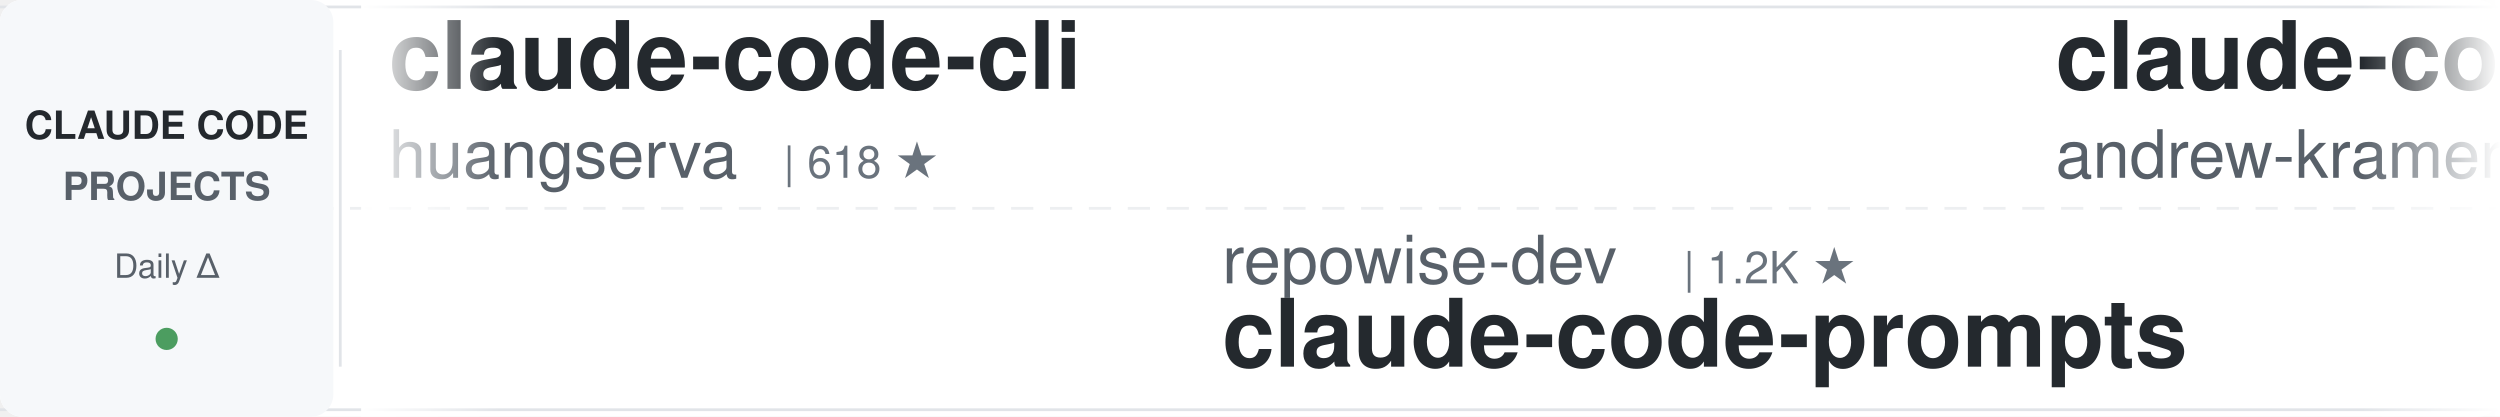
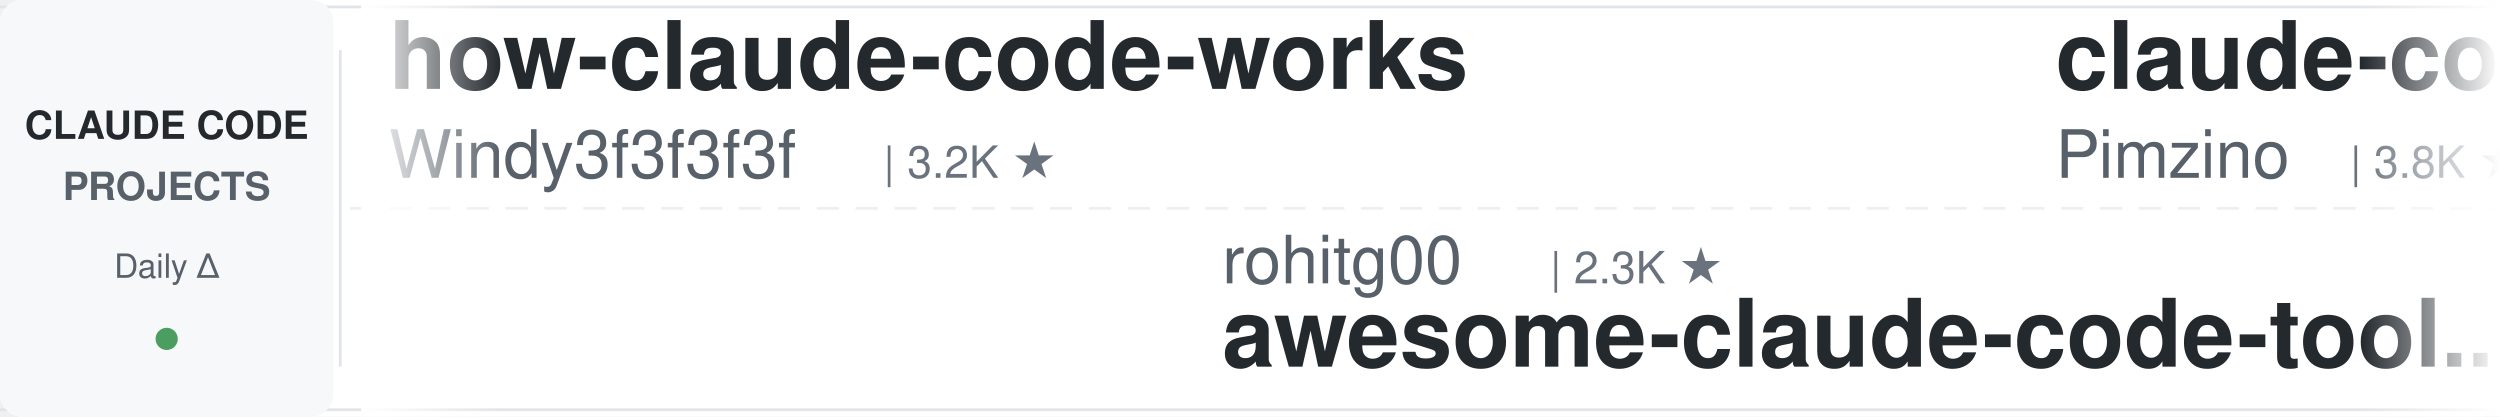
<svg xmlns="http://www.w3.org/2000/svg" width="900" height="150">
  <defs>
    <linearGradient id="leftFade" x1="0%" y1="0%" x2="100%" y2="0%">
      <stop offset="0%" style="stop-color:#ffffff;stop-opacity:1" />
      <stop offset="100%" style="stop-color:#ffffff;stop-opacity:0" />
    </linearGradient>
    <linearGradient id="rightFade" x1="0%" y1="0%" x2="100%" y2="0%">
      <stop offset="0%" style="stop-color:#ffffff;stop-opacity:0" />
      <stop offset="100%" style="stop-color:#ffffff;stop-opacity:1" />
    </linearGradient>
  </defs>
  <rect width="900" height="150" fill="#ffffff" rx="8" />
  <rect x="0" y="2" width="900" height="1" fill="#e1e4e8" />
  <rect x="0" y="147" width="900" height="1" fill="#e1e4e8" />
  <line x1="0" y1="75" x2="900" y2="75" stroke="#e1e4e8" stroke-width="1" stroke-dasharray="8 6" opacity="0.6" />
  <rect x="0" y="0" width="120" height="150" fill="#f6f8fa" rx="8" />
  <text x="60" y="50" font-family="-apple-system, BlinkMacSystemFont, 'Segoe UI', Helvetica, Arial, sans-serif" font-size="14" font-weight="600" fill="#24292e" text-anchor="middle">CLAUDE CODE</text>
  <text x="60" y="72" font-family="-apple-system, BlinkMacSystemFont, 'Segoe UI', Helvetica, Arial, sans-serif" font-size="14" font-weight="600" fill="#586069" text-anchor="middle">PROJECTS</text>
  <text x="60" y="100" font-family="-apple-system, BlinkMacSystemFont, 'Segoe UI', Helvetica, Arial, sans-serif" font-size="12" font-weight="500" fill="#586069" text-anchor="middle">Daily Δ</text>
  <circle cx="60" cy="122" r="4" fill="#22863a" opacity="0.8" />
  <rect x="122" y="18" width="1" height="114" fill="#e1e4e8" />
  <clipPath id="tickerClip">
    <rect x="130" y="0" width="770" height="150" />
  </clipPath>
  <g clip-path="url(#tickerClip)">
    <g id="tickerItems">
      <animateTransform attributeName="transform" attributeType="XML" type="translate" from="0 0" to="-3000 0" dur="54s" repeatCount="indefinite" />
      <g transform="translate(0, 0)">
-         <text x="140" y="32" font-family="-apple-system, BlinkMacSystemFont, 'Segoe UI', Helvetica, Arial, sans-serif" font-size="34" font-weight="600" fill="#24292e">claude-code-cli</text>
-         <text x="140" y="64" font-family="-apple-system, BlinkMacSystemFont, 'Segoe UI', Helvetica, Arial, sans-serif" font-size="24" font-weight="400" fill="#586069">huangserva</text>
-         <text x="282" y="64" font-family="-apple-system, BlinkMacSystemFont, 'Segoe UI', Helvetica, Arial, sans-serif" font-size="16" font-weight="500" fill="#6a737d">| 618 ★</text>
+         <text x="140" y="32" font-family="-apple-system, BlinkMacSystemFont, 'Segoe UI', Helvetica, Arial, sans-serif" font-size="34" font-weight="600" fill="#24292e">how-claude-code-works</text>
+         <text x="140" y="64" font-family="-apple-system, BlinkMacSystemFont, 'Segoe UI', Helvetica, Arial, sans-serif" font-size="24" font-weight="400" fill="#586069">Windy3f3f3f3f</text>
+         <text x="318" y="64" font-family="-apple-system, BlinkMacSystemFont, 'Segoe UI', Helvetica, Arial, sans-serif" font-size="16" font-weight="500" fill="#6a737d">| 3.2K ★</text>
      </g>
      <g transform="translate(300, 0)">
-         <text x="140" y="102" font-family="-apple-system, BlinkMacSystemFont, 'Segoe UI', Helvetica, Arial, sans-serif" font-size="24" font-weight="400" fill="#586069">repowise-dev</text>
-         <text x="306" y="102" font-family="-apple-system, BlinkMacSystemFont, 'Segoe UI', Helvetica, Arial, sans-serif" font-size="16" font-weight="500" fill="#6a737d">| 1.2K ★</text>
-         <text x="140" y="132" font-family="-apple-system, BlinkMacSystemFont, 'Segoe UI', Helvetica, Arial, sans-serif" font-size="34" font-weight="600" fill="#24292e">claude-code-prompts</text>
+         <text x="140" y="102" font-family="-apple-system, BlinkMacSystemFont, 'Segoe UI', Helvetica, Arial, sans-serif" font-size="24" font-weight="400" fill="#586069">rohitg00</text>
+         <text x="258" y="102" font-family="-apple-system, BlinkMacSystemFont, 'Segoe UI', Helvetica, Arial, sans-serif" font-size="16" font-weight="500" fill="#6a737d">| 2.3K ★</text>
+         <text x="140" y="132" font-family="-apple-system, BlinkMacSystemFont, 'Segoe UI', Helvetica, Arial, sans-serif" font-size="34" font-weight="600" fill="#24292e">awesome-claude-code-tool...</text>
      </g>
      <g transform="translate(600, 0)">
-         <text x="140" y="32" font-family="-apple-system, BlinkMacSystemFont, 'Segoe UI', Helvetica, Arial, sans-serif" font-size="34" font-weight="600" fill="#24292e">claude-code-source-build</text>
-         <text x="140" y="64" font-family="-apple-system, BlinkMacSystemFont, 'Segoe UI', Helvetica, Arial, sans-serif" font-size="24" font-weight="400" fill="#586069">andrew-kramer-inno</text>
-         <text x="378" y="64" font-family="-apple-system, BlinkMacSystemFont, 'Segoe UI', Helvetica, Arial, sans-serif" font-size="16" font-weight="500" fill="#6a737d">| 595 ★</text>
+         <text x="140" y="32" font-family="-apple-system, BlinkMacSystemFont, 'Segoe UI', Helvetica, Arial, sans-serif" font-size="34" font-weight="600" fill="#24292e">claude-code-spec-workflo...</text>
+         <text x="140" y="64" font-family="-apple-system, BlinkMacSystemFont, 'Segoe UI', Helvetica, Arial, sans-serif" font-size="24" font-weight="400" fill="#586069">Pimzino</text>
+         <text x="246" y="64" font-family="-apple-system, BlinkMacSystemFont, 'Segoe UI', Helvetica, Arial, sans-serif" font-size="16" font-weight="500" fill="#6a737d">| 3.8K ★</text>
      </g>
      <g transform="translate(900, 0)">
-         <text x="140" y="102" font-family="-apple-system, BlinkMacSystemFont, 'Segoe UI', Helvetica, Arial, sans-serif" font-size="24" font-weight="400" fill="#586069">anthropics</text>
-         <text x="282" y="102" font-family="-apple-system, BlinkMacSystemFont, 'Segoe UI', Helvetica, Arial, sans-serif" font-size="16" font-weight="500" fill="#6a737d">| 5.5K ★</text>
-         <text x="140" y="132" font-family="-apple-system, BlinkMacSystemFont, 'Segoe UI', Helvetica, Arial, sans-serif" font-size="34" font-weight="600" fill="#24292e">claude-code-security-rev...</text>
+         <text x="140" y="102" font-family="-apple-system, BlinkMacSystemFont, 'Segoe UI', Helvetica, Arial, sans-serif" font-size="24" font-weight="400" fill="#586069">andrew-kramer-inno</text>
+         <text x="378" y="102" font-family="-apple-system, BlinkMacSystemFont, 'Segoe UI', Helvetica, Arial, sans-serif" font-size="16" font-weight="500" fill="#6a737d">| 595 ★</text>
+         <text x="140" y="132" font-family="-apple-system, BlinkMacSystemFont, 'Segoe UI', Helvetica, Arial, sans-serif" font-size="34" font-weight="600" fill="#24292e">claude-code-source-build</text>
      </g>
      <g transform="translate(1200, 0)">
-         <text x="140" y="32" font-family="-apple-system, BlinkMacSystemFont, 'Segoe UI', Helvetica, Arial, sans-serif" font-size="34" font-weight="600" fill="#24292e">claude-code-pm-course</text>
-         <text x="140" y="64" font-family="-apple-system, BlinkMacSystemFont, 'Segoe UI', Helvetica, Arial, sans-serif" font-size="24" font-weight="400" fill="#586069">carlvellotti</text>
-         <text x="306" y="64" font-family="-apple-system, BlinkMacSystemFont, 'Segoe UI', Helvetica, Arial, sans-serif" font-size="16" font-weight="500" fill="#6a737d">| 2.1K ★</text>
+         <text x="140" y="32" font-family="-apple-system, BlinkMacSystemFont, 'Segoe UI', Helvetica, Arial, sans-serif" font-size="34" font-weight="600" fill="#24292e">sc-claude-code-files</text>
+         <text x="140" y="64" font-family="-apple-system, BlinkMacSystemFont, 'Segoe UI', Helvetica, Arial, sans-serif" font-size="24" font-weight="400" fill="#586069">https-deeplearning-ai</text>
+         <text x="414" y="64" font-family="-apple-system, BlinkMacSystemFont, 'Segoe UI', Helvetica, Arial, sans-serif" font-size="16" font-weight="500" fill="#6a737d">| 533 ★</text>
      </g>
      <g transform="translate(1500, 0)">
-         <text x="140" y="102" font-family="-apple-system, BlinkMacSystemFont, 'Segoe UI', Helvetica, Arial, sans-serif" font-size="24" font-weight="400" fill="#586069">Donchitos</text>
-         <text x="270" y="102" font-family="-apple-system, BlinkMacSystemFont, 'Segoe UI', Helvetica, Arial, sans-serif" font-size="16" font-weight="500" fill="#6a737d">| 23.0K ★</text>
-         <text x="140" y="132" font-family="-apple-system, BlinkMacSystemFont, 'Segoe UI', Helvetica, Arial, sans-serif" font-size="34" font-weight="600" fill="#24292e">Claude-Code-Game-Studios</text>
+         <text x="140" y="102" font-family="-apple-system, BlinkMacSystemFont, 'Segoe UI', Helvetica, Arial, sans-serif" font-size="24" font-weight="400" fill="#586069">anthropics</text>
+         <text x="282" y="102" font-family="-apple-system, BlinkMacSystemFont, 'Segoe UI', Helvetica, Arial, sans-serif" font-size="16" font-weight="500" fill="#6a737d">| 161.1K ★</text>
+         <text x="140" y="132" font-family="-apple-system, BlinkMacSystemFont, 'Segoe UI', Helvetica, Arial, sans-serif" font-size="34" font-weight="600" fill="#24292e">skills</text>
      </g>
      <g transform="translate(1800, 0)">
-         <text x="140" y="32" font-family="-apple-system, BlinkMacSystemFont, 'Segoe UI', Helvetica, Arial, sans-serif" font-size="34" font-weight="600" fill="#24292e">claude-code-book</text>
-         <text x="140" y="64" font-family="-apple-system, BlinkMacSystemFont, 'Segoe UI', Helvetica, Arial, sans-serif" font-size="24" font-weight="400" fill="#586069">lintsinghua</text>
-         <text x="294" y="64" font-family="-apple-system, BlinkMacSystemFont, 'Segoe UI', Helvetica, Arial, sans-serif" font-size="16" font-weight="500" fill="#6a737d">| 3.9K ★</text>
+         <text x="140" y="32" font-family="-apple-system, BlinkMacSystemFont, 'Segoe UI', Helvetica, Arial, sans-serif" font-size="34" font-weight="600" fill="#24292e">claude-code-proxy</text>
+         <text x="140" y="64" font-family="-apple-system, BlinkMacSystemFont, 'Segoe UI', Helvetica, Arial, sans-serif" font-size="24" font-weight="400" fill="#586069">fuergaosi233</text>
+         <text x="306" y="64" font-family="-apple-system, BlinkMacSystemFont, 'Segoe UI', Helvetica, Arial, sans-serif" font-size="16" font-weight="500" fill="#6a737d">| 2.7K ★</text>
      </g>
      <g transform="translate(2100, 0)">
-         <text x="140" y="102" font-family="-apple-system, BlinkMacSystemFont, 'Segoe UI', Helvetica, Arial, sans-serif" font-size="24" font-weight="400" fill="#586069">luyao618</text>
-         <text x="258" y="102" font-family="-apple-system, BlinkMacSystemFont, 'Segoe UI', Helvetica, Arial, sans-serif" font-size="16" font-weight="500" fill="#6a737d">| 1.6K ★</text>
-         <text x="140" y="132" font-family="-apple-system, BlinkMacSystemFont, 'Segoe UI', Helvetica, Arial, sans-serif" font-size="34" font-weight="600" fill="#24292e">Claude-Code-Source-Study</text>
+         <text x="140" y="102" font-family="-apple-system, BlinkMacSystemFont, 'Segoe UI', Helvetica, Arial, sans-serif" font-size="24" font-weight="400" fill="#586069">darcyegb</text>
+         <text x="258" y="102" font-family="-apple-system, BlinkMacSystemFont, 'Segoe UI', Helvetica, Arial, sans-serif" font-size="16" font-weight="500" fill="#6a737d">| 747 ★</text>
+         <text x="140" y="132" font-family="-apple-system, BlinkMacSystemFont, 'Segoe UI', Helvetica, Arial, sans-serif" font-size="34" font-weight="600" fill="#24292e">ClaudeCodeAgents</text>
      </g>
      <g transform="translate(2400, 0)">
-         <text x="140" y="32" font-family="-apple-system, BlinkMacSystemFont, 'Segoe UI', Helvetica, Arial, sans-serif" font-size="34" font-weight="600" fill="#24292e">free-claude-code</text>
-         <text x="140" y="64" font-family="-apple-system, BlinkMacSystemFont, 'Segoe UI', Helvetica, Arial, sans-serif" font-size="24" font-weight="400" fill="#586069">Alishahryar1</text>
-         <text x="306" y="64" font-family="-apple-system, BlinkMacSystemFont, 'Segoe UI', Helvetica, Arial, sans-serif" font-size="16" font-weight="500" fill="#6a737d">| 40.1K ★</text>
+         <text x="140" y="32" font-family="-apple-system, BlinkMacSystemFont, 'Segoe UI', Helvetica, Arial, sans-serif" font-size="34" font-weight="600" fill="#24292e">ralph-claude-code</text>
+         <text x="140" y="64" font-family="-apple-system, BlinkMacSystemFont, 'Segoe UI', Helvetica, Arial, sans-serif" font-size="24" font-weight="400" fill="#586069">frankbria</text>
+         <text x="270" y="64" font-family="-apple-system, BlinkMacSystemFont, 'Segoe UI', Helvetica, Arial, sans-serif" font-size="16" font-weight="500" fill="#6a737d">| 9.5K ★</text>
      </g>
      <g transform="translate(2700, 0)">
-         <text x="140" y="102" font-family="-apple-system, BlinkMacSystemFont, 'Segoe UI', Helvetica, Arial, sans-serif" font-size="24" font-weight="400" fill="#586069">Chachamaru127</text>
-         <text x="318" y="102" font-family="-apple-system, BlinkMacSystemFont, 'Segoe UI', Helvetica, Arial, sans-serif" font-size="16" font-weight="500" fill="#6a737d">| 3.0K ★</text>
-         <text x="140" y="132" font-family="-apple-system, BlinkMacSystemFont, 'Segoe UI', Helvetica, Arial, sans-serif" font-size="34" font-weight="600" fill="#24292e">claude-code-harness</text>
+         <text x="140" y="102" font-family="-apple-system, BlinkMacSystemFont, 'Segoe UI', Helvetica, Arial, sans-serif" font-size="24" font-weight="400" fill="#586069">Yuyz0112</text>
+         <text x="258" y="102" font-family="-apple-system, BlinkMacSystemFont, 'Segoe UI', Helvetica, Arial, sans-serif" font-size="16" font-weight="500" fill="#6a737d">| 2.4K ★</text>
+         <text x="140" y="132" font-family="-apple-system, BlinkMacSystemFont, 'Segoe UI', Helvetica, Arial, sans-serif" font-size="34" font-weight="600" fill="#24292e">claude-code-reverse</text>
      </g>
      <g transform="translate(3000, 0)">
-         <text x="140" y="32" font-family="-apple-system, BlinkMacSystemFont, 'Segoe UI', Helvetica, Arial, sans-serif" font-size="34" font-weight="600" fill="#24292e">claude-code-cli</text>
-         <text x="140" y="64" font-family="-apple-system, BlinkMacSystemFont, 'Segoe UI', Helvetica, Arial, sans-serif" font-size="24" font-weight="400" fill="#586069">huangserva</text>
-         <text x="282" y="64" font-family="-apple-system, BlinkMacSystemFont, 'Segoe UI', Helvetica, Arial, sans-serif" font-size="16" font-weight="500" fill="#6a737d">| 618 ★</text>
+         <text x="140" y="32" font-family="-apple-system, BlinkMacSystemFont, 'Segoe UI', Helvetica, Arial, sans-serif" font-size="34" font-weight="600" fill="#24292e">how-claude-code-works</text>
+         <text x="140" y="64" font-family="-apple-system, BlinkMacSystemFont, 'Segoe UI', Helvetica, Arial, sans-serif" font-size="24" font-weight="400" fill="#586069">Windy3f3f3f3f</text>
+         <text x="318" y="64" font-family="-apple-system, BlinkMacSystemFont, 'Segoe UI', Helvetica, Arial, sans-serif" font-size="16" font-weight="500" fill="#6a737d">| 3.2K ★</text>
      </g>
      <g transform="translate(3300, 0)">
-         <text x="140" y="102" font-family="-apple-system, BlinkMacSystemFont, 'Segoe UI', Helvetica, Arial, sans-serif" font-size="24" font-weight="400" fill="#586069">repowise-dev</text>
-         <text x="306" y="102" font-family="-apple-system, BlinkMacSystemFont, 'Segoe UI', Helvetica, Arial, sans-serif" font-size="16" font-weight="500" fill="#6a737d">| 1.2K ★</text>
-         <text x="140" y="132" font-family="-apple-system, BlinkMacSystemFont, 'Segoe UI', Helvetica, Arial, sans-serif" font-size="34" font-weight="600" fill="#24292e">claude-code-prompts</text>
+         <text x="140" y="102" font-family="-apple-system, BlinkMacSystemFont, 'Segoe UI', Helvetica, Arial, sans-serif" font-size="24" font-weight="400" fill="#586069">rohitg00</text>
+         <text x="258" y="102" font-family="-apple-system, BlinkMacSystemFont, 'Segoe UI', Helvetica, Arial, sans-serif" font-size="16" font-weight="500" fill="#6a737d">| 2.3K ★</text>
+         <text x="140" y="132" font-family="-apple-system, BlinkMacSystemFont, 'Segoe UI', Helvetica, Arial, sans-serif" font-size="34" font-weight="600" fill="#24292e">awesome-claude-code-tool...</text>
      </g>
      <g transform="translate(3600, 0)">
-         <text x="140" y="32" font-family="-apple-system, BlinkMacSystemFont, 'Segoe UI', Helvetica, Arial, sans-serif" font-size="34" font-weight="600" fill="#24292e">claude-code-source-build</text>
-         <text x="140" y="64" font-family="-apple-system, BlinkMacSystemFont, 'Segoe UI', Helvetica, Arial, sans-serif" font-size="24" font-weight="400" fill="#586069">andrew-kramer-inno</text>
-         <text x="378" y="64" font-family="-apple-system, BlinkMacSystemFont, 'Segoe UI', Helvetica, Arial, sans-serif" font-size="16" font-weight="500" fill="#6a737d">| 595 ★</text>
+         <text x="140" y="32" font-family="-apple-system, BlinkMacSystemFont, 'Segoe UI', Helvetica, Arial, sans-serif" font-size="34" font-weight="600" fill="#24292e">claude-code-spec-workflo...</text>
+         <text x="140" y="64" font-family="-apple-system, BlinkMacSystemFont, 'Segoe UI', Helvetica, Arial, sans-serif" font-size="24" font-weight="400" fill="#586069">Pimzino</text>
+         <text x="246" y="64" font-family="-apple-system, BlinkMacSystemFont, 'Segoe UI', Helvetica, Arial, sans-serif" font-size="16" font-weight="500" fill="#6a737d">| 3.8K ★</text>
      </g>
      <g transform="translate(3900, 0)">
-         <text x="140" y="102" font-family="-apple-system, BlinkMacSystemFont, 'Segoe UI', Helvetica, Arial, sans-serif" font-size="24" font-weight="400" fill="#586069">anthropics</text>
-         <text x="282" y="102" font-family="-apple-system, BlinkMacSystemFont, 'Segoe UI', Helvetica, Arial, sans-serif" font-size="16" font-weight="500" fill="#6a737d">| 5.5K ★</text>
-         <text x="140" y="132" font-family="-apple-system, BlinkMacSystemFont, 'Segoe UI', Helvetica, Arial, sans-serif" font-size="34" font-weight="600" fill="#24292e">claude-code-security-rev...</text>
+         <text x="140" y="102" font-family="-apple-system, BlinkMacSystemFont, 'Segoe UI', Helvetica, Arial, sans-serif" font-size="24" font-weight="400" fill="#586069">andrew-kramer-inno</text>
+         <text x="378" y="102" font-family="-apple-system, BlinkMacSystemFont, 'Segoe UI', Helvetica, Arial, sans-serif" font-size="16" font-weight="500" fill="#6a737d">| 595 ★</text>
+         <text x="140" y="132" font-family="-apple-system, BlinkMacSystemFont, 'Segoe UI', Helvetica, Arial, sans-serif" font-size="34" font-weight="600" fill="#24292e">claude-code-source-build</text>
      </g>
    </g>
  </g>
  <rect x="130" y="0" width="50" height="150" fill="url(#leftFade)" />
  <rect x="850" y="0" width="50" height="150" fill="url(#rightFade)" />
</svg>
